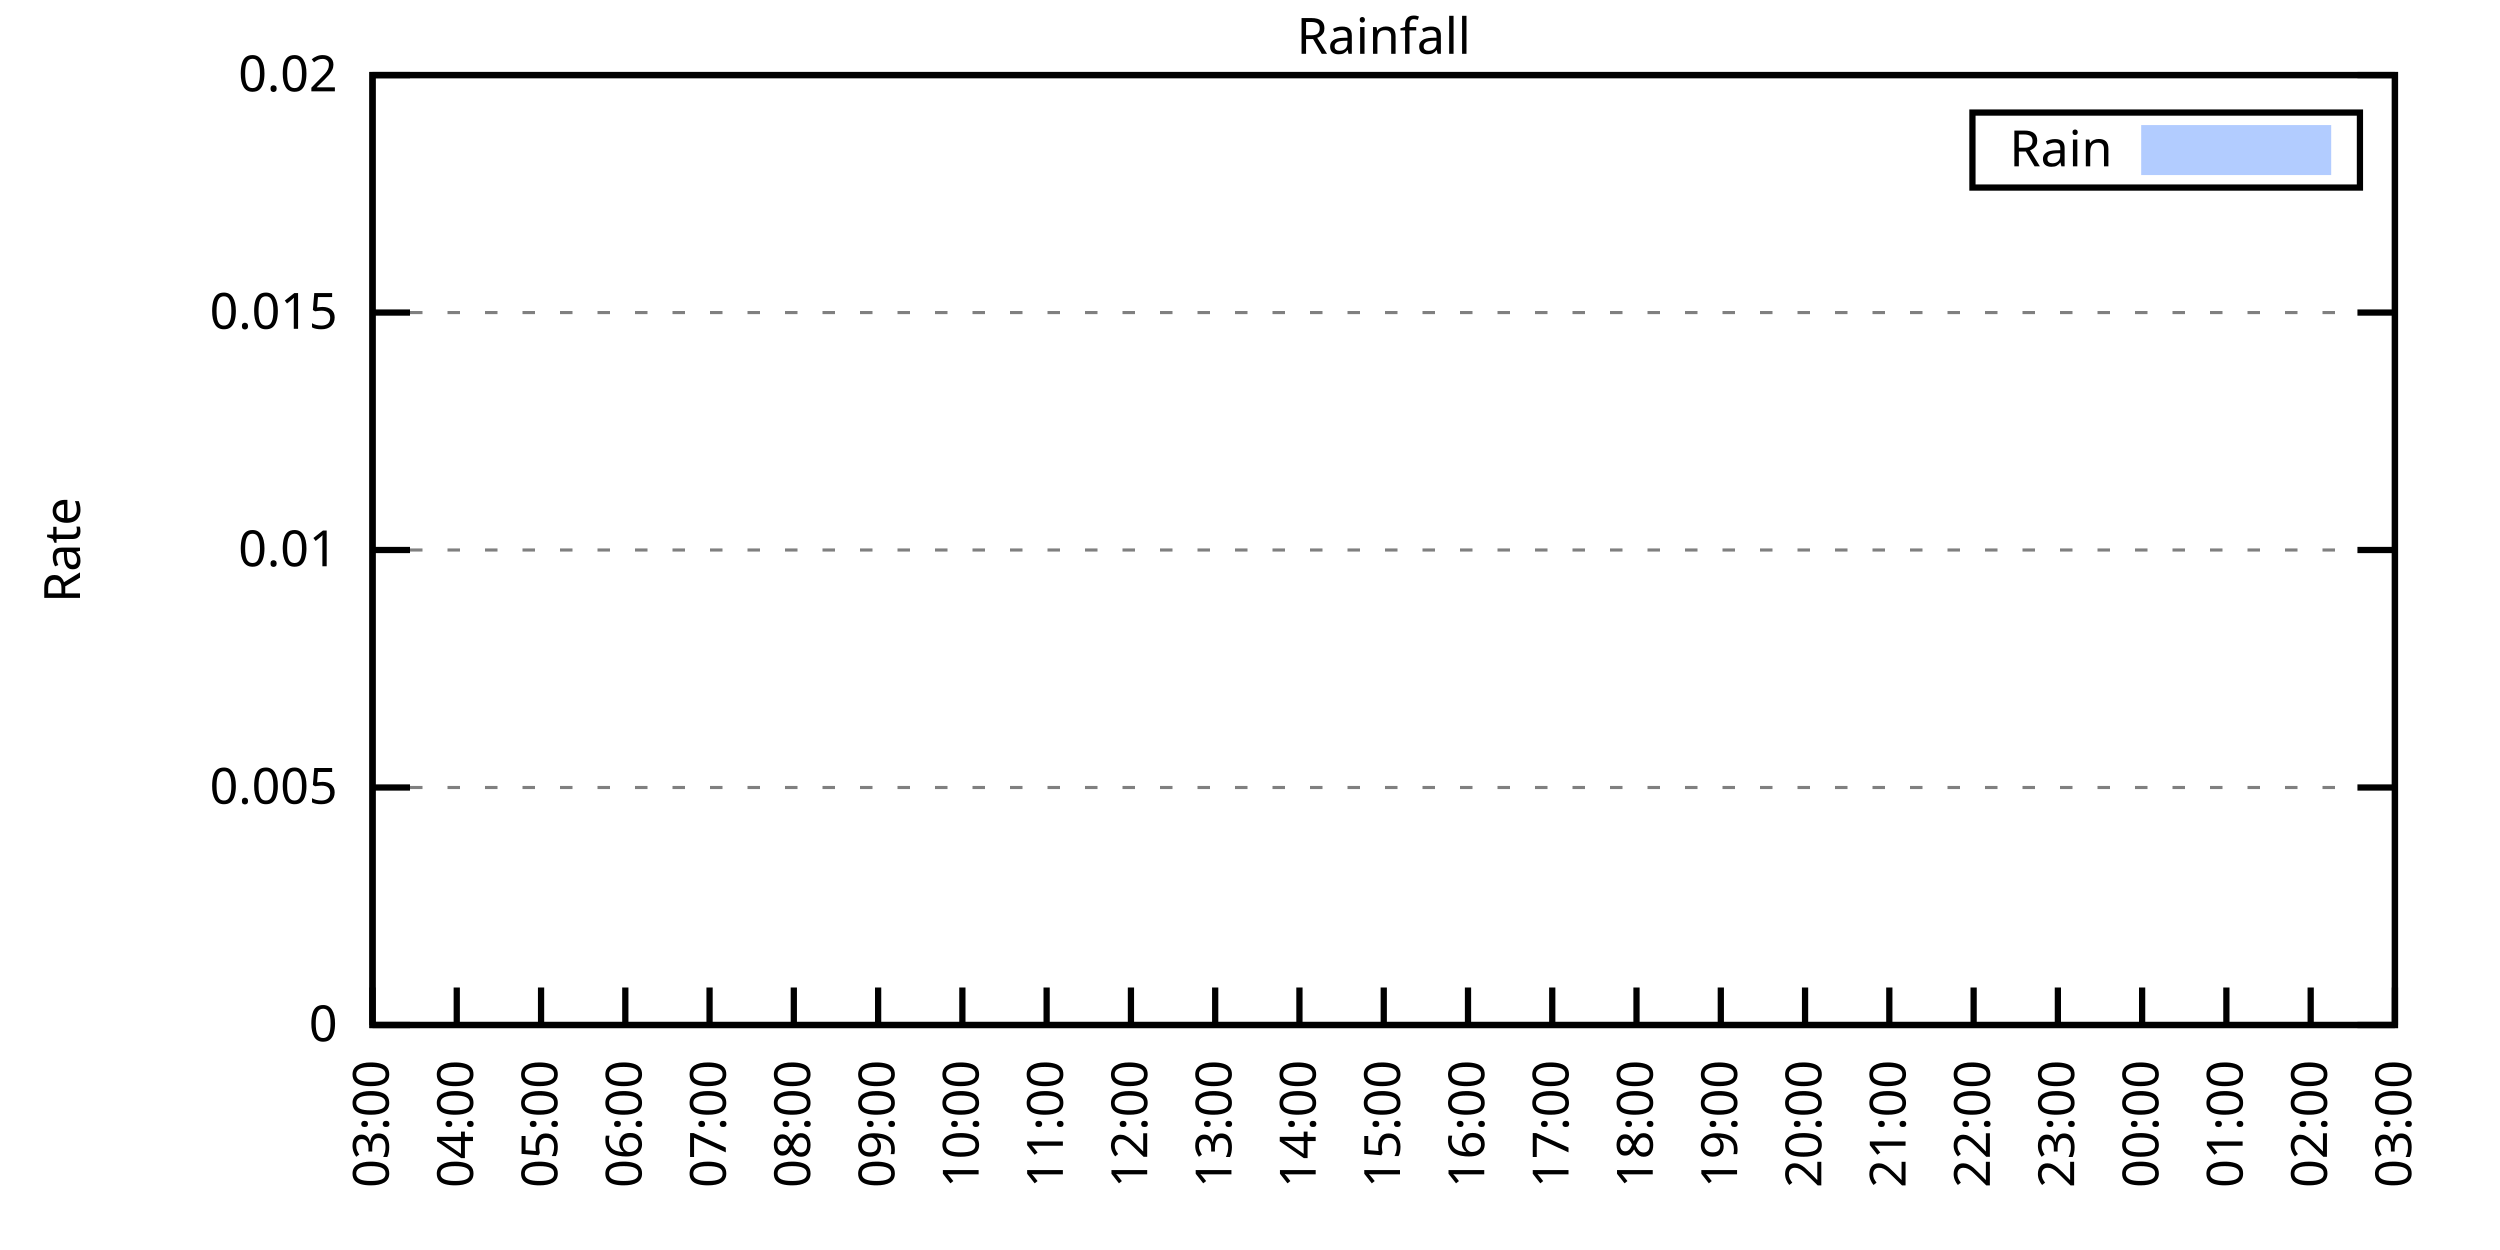
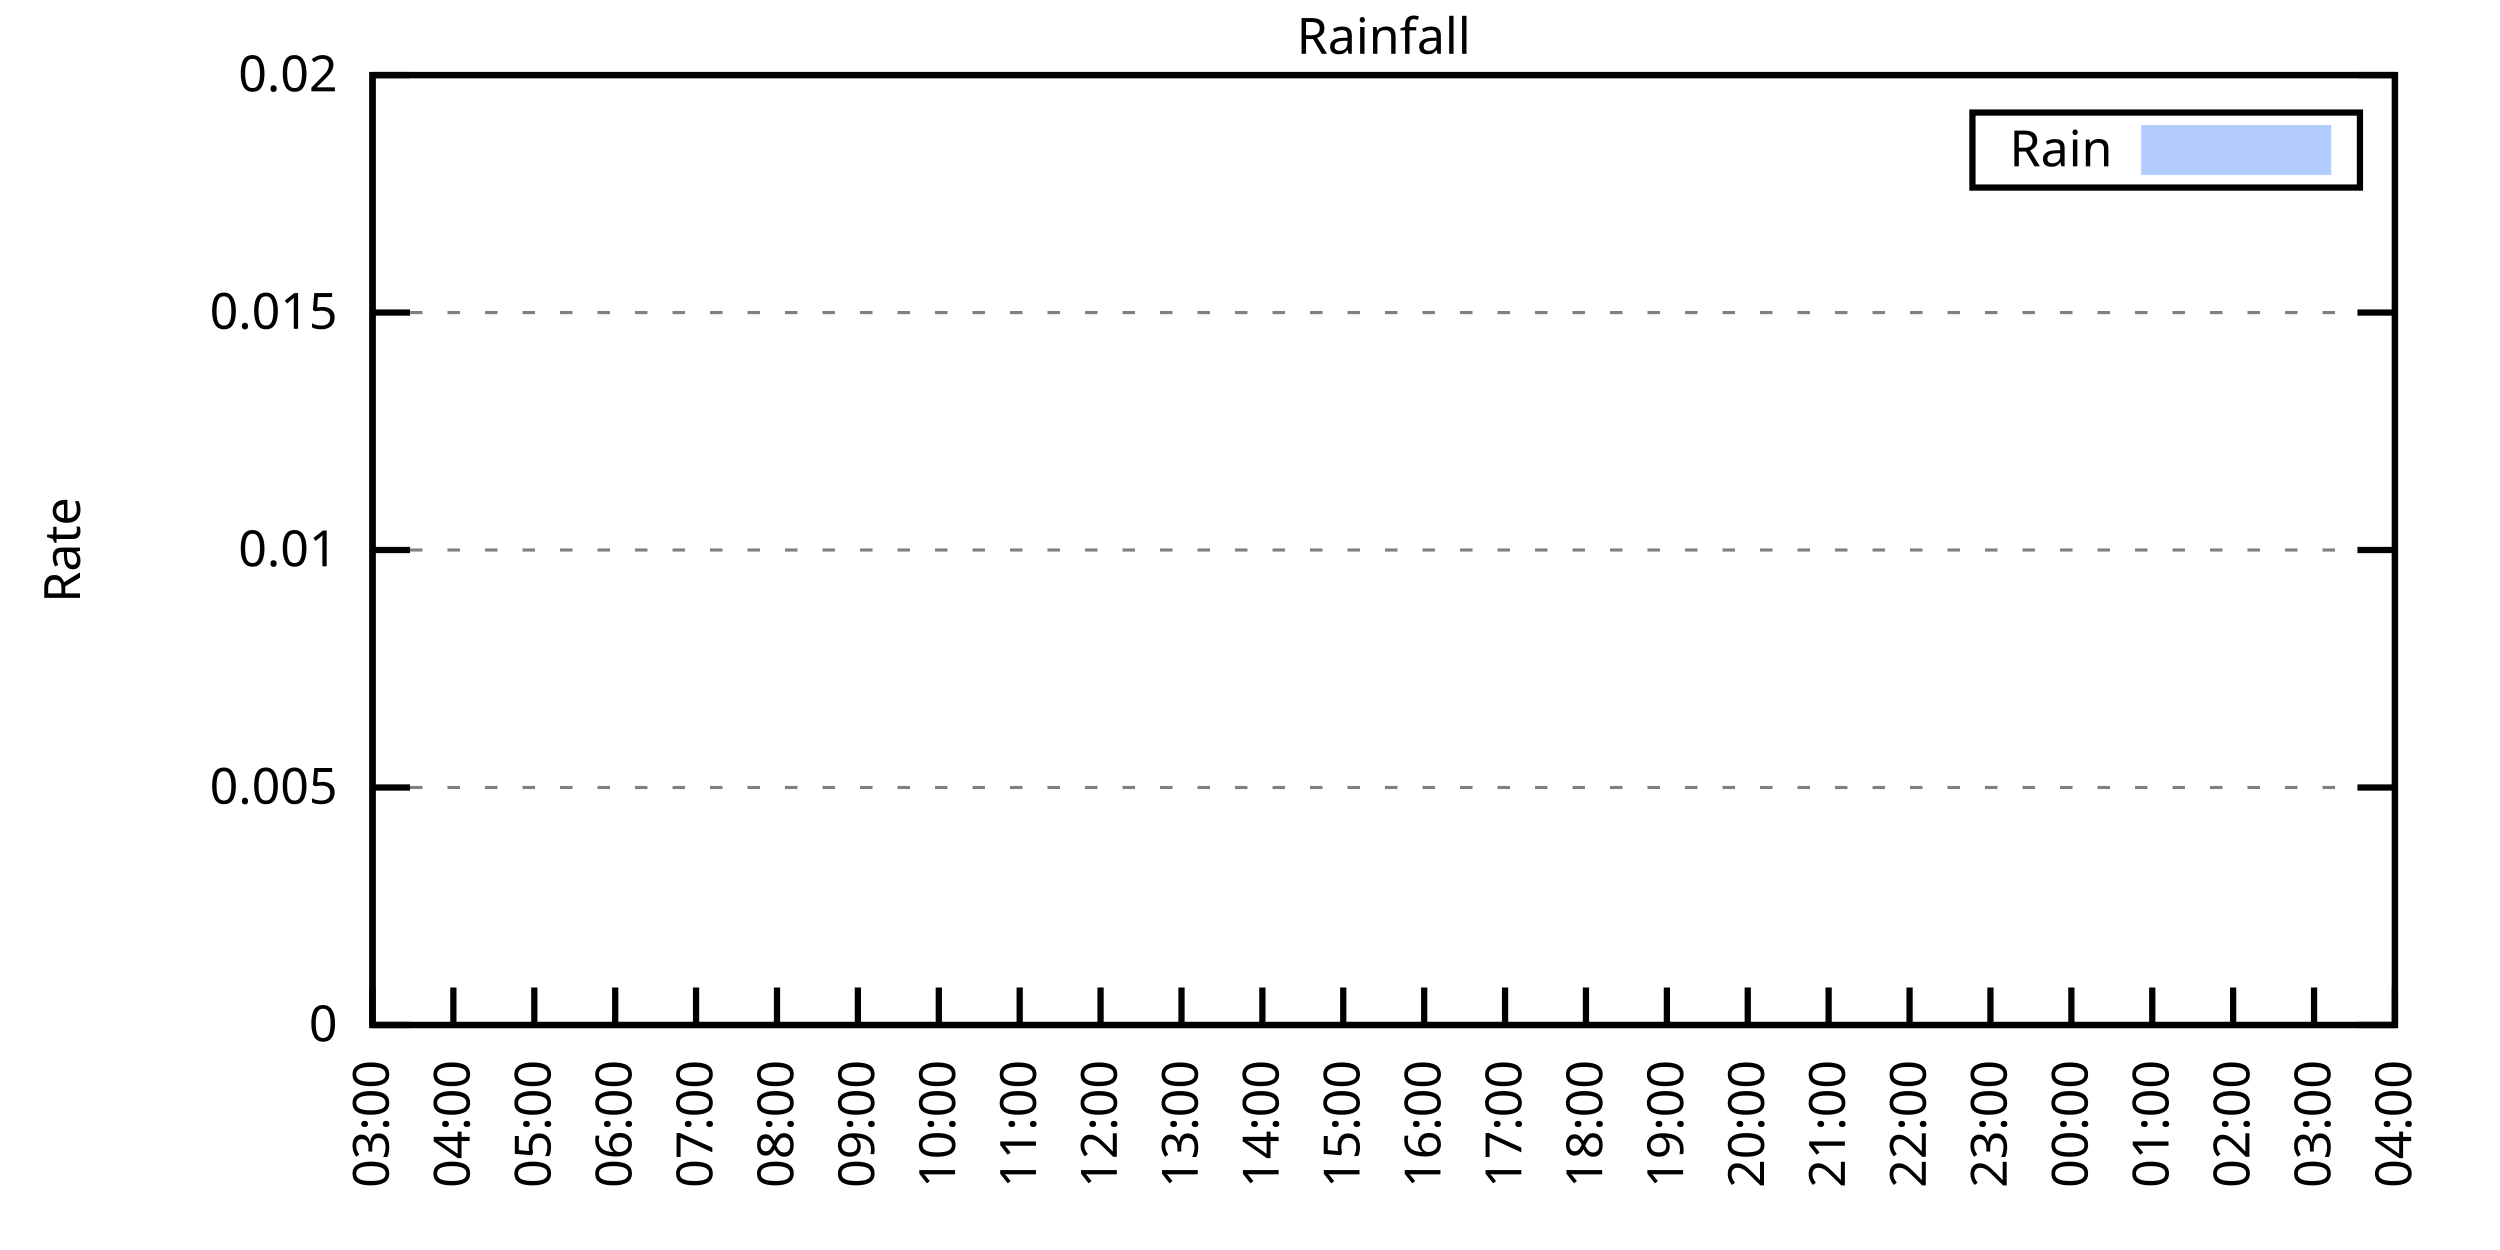
<svg xmlns="http://www.w3.org/2000/svg" xmlns:xlink="http://www.w3.org/1999/xlink" width="400" height="200" viewBox="0 0 400 200">
  <g id="gnuplot_canvas">
    <rect x="0" y="0" width="400" height="200" fill="none" />
    <defs>
      <circle id="gpDot" r="0.5" stroke-width="0.5" stroke="currentColor" />
      <path id="gpPt0" stroke-width="0.333" stroke="currentColor" d="M-1,0 h2 M0,-1 v2" />
      <path id="gpPt1" stroke-width="0.333" stroke="currentColor" d="M-1,-1 L1,1 M1,-1 L-1,1" />
      <path id="gpPt2" stroke-width="0.333" stroke="currentColor" d="M-1,0 L1,0 M0,-1 L0,1 M-1,-1 L1,1 M-1,1 L1,-1" />
      <rect id="gpPt3" stroke-width="0.333" stroke="currentColor" x="-1" y="-1" width="2" height="2" />
      <rect id="gpPt4" stroke-width="0.333" stroke="currentColor" fill="currentColor" x="-1" y="-1" width="2" height="2" />
      <circle id="gpPt5" stroke-width="0.333" stroke="currentColor" cx="0" cy="0" r="1" />
      <use xlink:href="#gpPt5" id="gpPt6" fill="currentColor" stroke="none" />
      <path id="gpPt7" stroke-width="0.333" stroke="currentColor" d="M0,-1.33 L-1.33,0.67 L1.33,0.67 z" />
      <use xlink:href="#gpPt7" id="gpPt8" fill="currentColor" stroke="none" />
      <use xlink:href="#gpPt7" id="gpPt9" stroke="currentColor" transform="rotate(180)" />
      <use xlink:href="#gpPt9" id="gpPt10" fill="currentColor" stroke="none" />
      <use xlink:href="#gpPt3" id="gpPt11" stroke="currentColor" transform="rotate(45)" />
      <use xlink:href="#gpPt11" id="gpPt12" fill="currentColor" stroke="none" />
      <path id="gpPt13" stroke-width="0.333" stroke="currentColor" d="M0,1.330 L1.265,0.411 L0.782,-1.067 L-0.782,-1.076 L-1.265,0.411 z" />
      <use xlink:href="#gpPt13" id="gpPt14" fill="currentColor" stroke="none" />
      <filter id="textbox" filterUnits="objectBoundingBox" x="0" y="0" height="1" width="1">
        <feFlood flood-color="white" flood-opacity="1" result="bgnd" />
        <feComposite in="SourceGraphic" in2="bgnd" operator="atop" />
      </filter>
      <filter id="greybox" filterUnits="objectBoundingBox" x="0" y="0" height="1" width="1">
        <feFlood flood-color="lightgrey" flood-opacity="1" result="grey" />
        <feComposite in="SourceGraphic" in2="grey" operator="atop" />
      </filter>
    </defs>
    <g fill="none" color="white" stroke="currentColor" stroke-width="1.00" stroke-linecap="butt" stroke-linejoin="miter">
</g>
    <g fill="none" color="black" stroke="currentColor" stroke-width="1.00" stroke-linecap="butt" stroke-linejoin="miter">
      <g stroke="none" shape-rendering="crispEdges">
        <polygon fill="rgb(255, 255, 255)" points="59.60,164.00 383.18,164.00 383.18,12.02 59.60,12.02 " />
      </g>
    </g>
    <g fill="none" color="black" stroke="currentColor" stroke-width="1.00" stroke-linecap="butt" stroke-linejoin="miter">
</g>
    <g fill="none" color="black" stroke="black" stroke-width="0.50" stroke-linecap="butt" stroke-linejoin="miter">
</g>
    <g fill="none" color="gray" stroke="currentColor" stroke-width="0.50" stroke-linecap="butt" stroke-linejoin="miter">
      <path stroke="gray" stroke-dasharray="2,4" class="gridline" d="M59.60,164.00 L383.19,164.00  " />
    </g>
    <g fill="none" color="gray" stroke="gray" stroke-width="1.00" stroke-linecap="butt" stroke-linejoin="miter">
</g>
    <g fill="none" color="black" stroke="currentColor" stroke-width="1.00" stroke-linecap="butt" stroke-linejoin="miter">
      <path stroke="black" d="M59.60,164.00 L65.60,164.00 M383.19,164.00 L377.19,164.00  " />
      <g transform="translate(54.00,166.60)" stroke="none" fill="black" font-family="Sans" font-size="8.00" text-anchor="end">
        <text>
          <tspan font-family="Sans"> 0</tspan>
        </text>
      </g>
    </g>
    <g fill="none" color="black" stroke="currentColor" stroke-width="1.00" stroke-linecap="butt" stroke-linejoin="miter">
</g>
    <g fill="none" color="black" stroke="black" stroke-width="0.50" stroke-linecap="butt" stroke-linejoin="miter">
</g>
    <g fill="none" color="gray" stroke="currentColor" stroke-width="0.50" stroke-linecap="butt" stroke-linejoin="miter">
      <path stroke="gray" stroke-dasharray="2,4" class="gridline" d="M59.60,126.00 L383.19,126.00  " />
    </g>
    <g fill="none" color="gray" stroke="gray" stroke-width="1.00" stroke-linecap="butt" stroke-linejoin="miter">
</g>
    <g fill="none" color="black" stroke="currentColor" stroke-width="1.00" stroke-linecap="butt" stroke-linejoin="miter">
      <path stroke="black" d="M59.60,126.00 L65.60,126.00 M383.19,126.00 L377.19,126.00  " />
      <g transform="translate(54.00,128.60)" stroke="none" fill="black" font-family="Sans" font-size="8.00" text-anchor="end">
        <text>
          <tspan font-family="Sans"> 0.005</tspan>
        </text>
      </g>
    </g>
    <g fill="none" color="black" stroke="currentColor" stroke-width="1.00" stroke-linecap="butt" stroke-linejoin="miter">
</g>
    <g fill="none" color="black" stroke="black" stroke-width="0.50" stroke-linecap="butt" stroke-linejoin="miter">
</g>
    <g fill="none" color="gray" stroke="currentColor" stroke-width="0.50" stroke-linecap="butt" stroke-linejoin="miter">
      <path stroke="gray" stroke-dasharray="2,4" class="gridline" d="M59.60,88.00 L383.19,88.00  " />
    </g>
    <g fill="none" color="gray" stroke="gray" stroke-width="1.00" stroke-linecap="butt" stroke-linejoin="miter">
</g>
    <g fill="none" color="black" stroke="currentColor" stroke-width="1.00" stroke-linecap="butt" stroke-linejoin="miter">
      <path stroke="black" d="M59.60,88.00 L65.60,88.00 M383.19,88.00 L377.19,88.00  " />
      <g transform="translate(54.00,90.60)" stroke="none" fill="black" font-family="Sans" font-size="8.00" text-anchor="end">
        <text>
          <tspan font-family="Sans"> 0.01</tspan>
        </text>
      </g>
    </g>
    <g fill="none" color="black" stroke="currentColor" stroke-width="1.00" stroke-linecap="butt" stroke-linejoin="miter">
</g>
    <g fill="none" color="black" stroke="black" stroke-width="0.50" stroke-linecap="butt" stroke-linejoin="miter">
</g>
    <g fill="none" color="gray" stroke="currentColor" stroke-width="0.50" stroke-linecap="butt" stroke-linejoin="miter">
      <path stroke="gray" stroke-dasharray="2,4" class="gridline" d="M59.60,50.01 L383.19,50.01  " />
    </g>
    <g fill="none" color="gray" stroke="gray" stroke-width="1.00" stroke-linecap="butt" stroke-linejoin="miter">
</g>
    <g fill="none" color="black" stroke="currentColor" stroke-width="1.00" stroke-linecap="butt" stroke-linejoin="miter">
      <path stroke="black" d="M59.60,50.01 L65.60,50.01 M383.19,50.01 L377.19,50.01  " />
      <g transform="translate(54.00,52.61)" stroke="none" fill="black" font-family="Sans" font-size="8.00" text-anchor="end">
        <text>
          <tspan font-family="Sans"> 0.015</tspan>
        </text>
      </g>
    </g>
    <g fill="none" color="black" stroke="currentColor" stroke-width="1.00" stroke-linecap="butt" stroke-linejoin="miter">
</g>
    <g fill="none" color="black" stroke="black" stroke-width="0.50" stroke-linecap="butt" stroke-linejoin="miter">
</g>
    <g fill="none" color="gray" stroke="currentColor" stroke-width="0.50" stroke-linecap="butt" stroke-linejoin="miter">
      <path stroke="gray" stroke-dasharray="2,4" class="gridline" d="M59.60,12.01 L383.19,12.01  " />
    </g>
    <g fill="none" color="gray" stroke="gray" stroke-width="1.00" stroke-linecap="butt" stroke-linejoin="miter">
</g>
    <g fill="none" color="black" stroke="currentColor" stroke-width="1.00" stroke-linecap="butt" stroke-linejoin="miter">
      <path stroke="black" d="M59.60,12.01 L65.60,12.01 M383.19,12.01 L377.19,12.01  " />
      <g transform="translate(54.00,14.61)" stroke="none" fill="black" font-family="Sans" font-size="8.00" text-anchor="end">
        <text>
          <tspan font-family="Sans"> 0.02</tspan>
        </text>
      </g>
    </g>
    <g fill="none" color="black" stroke="currentColor" stroke-width="1.00" stroke-linecap="butt" stroke-linejoin="miter">
      <path stroke="black" d="M59.60,164.00 L59.60,158.00  " />
      <g transform="translate(62.20,169.60) rotate(270.00)" stroke="none" fill="black" font-family="Sans" font-size="8.00" text-anchor="end">
        <text>
          <tspan font-family="Sans">03:00</tspan>
        </text>
      </g>
    </g>
    <g fill="none" color="black" stroke="currentColor" stroke-width="1.00" stroke-linecap="butt" stroke-linejoin="miter">
-       <path stroke="black" d="M73.08,164.00 L73.08,158.00  " />
-       <g transform="translate(75.68,169.60) rotate(270.00)" stroke="none" fill="black" font-family="Sans" font-size="8.00" text-anchor="end">
+       <path stroke="black" d="M72.54,164.00 L72.54,158.00  " />
+       <g transform="translate(75.14,169.60) rotate(270.00)" stroke="none" fill="black" font-family="Sans" font-size="8.00" text-anchor="end">
        <text>
          <tspan font-family="Sans">04:00</tspan>
        </text>
      </g>
    </g>
    <g fill="none" color="black" stroke="currentColor" stroke-width="1.00" stroke-linecap="butt" stroke-linejoin="miter">
-       <path stroke="black" d="M86.57,164.00 L86.57,158.00  " />
-       <g transform="translate(89.17,169.60) rotate(270.00)" stroke="none" fill="black" font-family="Sans" font-size="8.00" text-anchor="end">
+       <path stroke="black" d="M85.49,164.00 L85.49,158.00  " />
+       <g transform="translate(88.09,169.60) rotate(270.00)" stroke="none" fill="black" font-family="Sans" font-size="8.00" text-anchor="end">
        <text>
          <tspan font-family="Sans">05:00</tspan>
        </text>
      </g>
    </g>
    <g fill="none" color="black" stroke="currentColor" stroke-width="1.00" stroke-linecap="butt" stroke-linejoin="miter">
-       <path stroke="black" d="M100.05,164.00 L100.05,158.00  " />
-       <g transform="translate(102.65,169.60) rotate(270.00)" stroke="none" fill="black" font-family="Sans" font-size="8.00" text-anchor="end">
+       <path stroke="black" d="M98.43,164.00 L98.43,158.00  " />
+       <g transform="translate(101.03,169.60) rotate(270.00)" stroke="none" fill="black" font-family="Sans" font-size="8.00" text-anchor="end">
        <text>
          <tspan font-family="Sans">06:00</tspan>
        </text>
      </g>
    </g>
    <g fill="none" color="black" stroke="currentColor" stroke-width="1.00" stroke-linecap="butt" stroke-linejoin="miter">
-       <path stroke="black" d="M113.53,164.00 L113.53,158.00  " />
-       <g transform="translate(116.13,169.60) rotate(270.00)" stroke="none" fill="black" font-family="Sans" font-size="8.00" text-anchor="end">
+       <path stroke="black" d="M111.37,164.00 L111.37,158.00  " />
+       <g transform="translate(113.97,169.60) rotate(270.00)" stroke="none" fill="black" font-family="Sans" font-size="8.00" text-anchor="end">
        <text>
          <tspan font-family="Sans">07:00</tspan>
        </text>
      </g>
    </g>
    <g fill="none" color="black" stroke="currentColor" stroke-width="1.00" stroke-linecap="butt" stroke-linejoin="miter">
-       <path stroke="black" d="M127.01,164.00 L127.01,158.00  " />
-       <g transform="translate(129.61,169.60) rotate(270.00)" stroke="none" fill="black" font-family="Sans" font-size="8.00" text-anchor="end">
+       <path stroke="black" d="M124.32,164.00 L124.32,158.00  " />
+       <g transform="translate(126.92,169.60) rotate(270.00)" stroke="none" fill="black" font-family="Sans" font-size="8.00" text-anchor="end">
        <text>
          <tspan font-family="Sans">08:00</tspan>
        </text>
      </g>
    </g>
    <g fill="none" color="black" stroke="currentColor" stroke-width="1.00" stroke-linecap="butt" stroke-linejoin="miter">
-       <path stroke="black" d="M140.50,164.00 L140.50,158.00  " />
-       <g transform="translate(143.10,169.60) rotate(270.00)" stroke="none" fill="black" font-family="Sans" font-size="8.00" text-anchor="end">
+       <path stroke="black" d="M137.26,164.00 L137.26,158.00  " />
+       <g transform="translate(139.86,169.60) rotate(270.00)" stroke="none" fill="black" font-family="Sans" font-size="8.00" text-anchor="end">
        <text>
          <tspan font-family="Sans">09:00</tspan>
        </text>
      </g>
    </g>
    <g fill="none" color="black" stroke="currentColor" stroke-width="1.00" stroke-linecap="butt" stroke-linejoin="miter">
-       <path stroke="black" d="M153.98,164.00 L153.98,158.00  " />
-       <g transform="translate(156.58,169.60) rotate(270.00)" stroke="none" fill="black" font-family="Sans" font-size="8.00" text-anchor="end">
+       <path stroke="black" d="M150.21,164.00 L150.21,158.00  " />
+       <g transform="translate(152.81,169.60) rotate(270.00)" stroke="none" fill="black" font-family="Sans" font-size="8.00" text-anchor="end">
        <text>
          <tspan font-family="Sans">10:00</tspan>
        </text>
      </g>
    </g>
    <g fill="none" color="black" stroke="currentColor" stroke-width="1.00" stroke-linecap="butt" stroke-linejoin="miter">
-       <path stroke="black" d="M167.46,164.00 L167.46,158.00  " />
-       <g transform="translate(170.06,169.60) rotate(270.00)" stroke="none" fill="black" font-family="Sans" font-size="8.00" text-anchor="end">
+       <path stroke="black" d="M163.15,164.00 L163.15,158.00  " />
+       <g transform="translate(165.75,169.60) rotate(270.00)" stroke="none" fill="black" font-family="Sans" font-size="8.00" text-anchor="end">
        <text>
          <tspan font-family="Sans">11:00</tspan>
        </text>
      </g>
    </g>
    <g fill="none" color="black" stroke="currentColor" stroke-width="1.00" stroke-linecap="butt" stroke-linejoin="miter">
-       <path stroke="black" d="M180.95,164.00 L180.95,158.00  " />
-       <g transform="translate(183.55,169.60) rotate(270.00)" stroke="none" fill="black" font-family="Sans" font-size="8.00" text-anchor="end">
+       <path stroke="black" d="M176.09,164.00 L176.09,158.00  " />
+       <g transform="translate(178.69,169.60) rotate(270.00)" stroke="none" fill="black" font-family="Sans" font-size="8.00" text-anchor="end">
        <text>
          <tspan font-family="Sans">12:00</tspan>
        </text>
      </g>
    </g>
    <g fill="none" color="black" stroke="currentColor" stroke-width="1.00" stroke-linecap="butt" stroke-linejoin="miter">
-       <path stroke="black" d="M194.43,164.00 L194.43,158.00  " />
-       <g transform="translate(197.03,169.60) rotate(270.00)" stroke="none" fill="black" font-family="Sans" font-size="8.00" text-anchor="end">
+       <path stroke="black" d="M189.04,164.00 L189.04,158.00  " />
+       <g transform="translate(191.64,169.60) rotate(270.00)" stroke="none" fill="black" font-family="Sans" font-size="8.00" text-anchor="end">
        <text>
          <tspan font-family="Sans">13:00</tspan>
        </text>
      </g>
    </g>
    <g fill="none" color="black" stroke="currentColor" stroke-width="1.00" stroke-linecap="butt" stroke-linejoin="miter">
-       <path stroke="black" d="M207.91,164.00 L207.91,158.00  " />
-       <g transform="translate(210.51,169.60) rotate(270.00)" stroke="none" fill="black" font-family="Sans" font-size="8.00" text-anchor="end">
+       <path stroke="black" d="M201.98,164.00 L201.98,158.00  " />
+       <g transform="translate(204.58,169.60) rotate(270.00)" stroke="none" fill="black" font-family="Sans" font-size="8.00" text-anchor="end">
        <text>
          <tspan font-family="Sans">14:00</tspan>
        </text>
      </g>
    </g>
    <g fill="none" color="black" stroke="currentColor" stroke-width="1.00" stroke-linecap="butt" stroke-linejoin="miter">
-       <path stroke="black" d="M221.40,164.00 L221.40,158.00  " />
-       <g transform="translate(224.00,169.60) rotate(270.00)" stroke="none" fill="black" font-family="Sans" font-size="8.00" text-anchor="end">
+       <path stroke="black" d="M214.92,164.00 L214.92,158.00  " />
+       <g transform="translate(217.52,169.60) rotate(270.00)" stroke="none" fill="black" font-family="Sans" font-size="8.00" text-anchor="end">
        <text>
          <tspan font-family="Sans">15:00</tspan>
        </text>
      </g>
    </g>
    <g fill="none" color="black" stroke="currentColor" stroke-width="1.00" stroke-linecap="butt" stroke-linejoin="miter">
-       <path stroke="black" d="M234.88,164.00 L234.88,158.00  " />
-       <g transform="translate(237.48,169.60) rotate(270.00)" stroke="none" fill="black" font-family="Sans" font-size="8.00" text-anchor="end">
+       <path stroke="black" d="M227.87,164.00 L227.87,158.00  " />
+       <g transform="translate(230.47,169.60) rotate(270.00)" stroke="none" fill="black" font-family="Sans" font-size="8.00" text-anchor="end">
        <text>
          <tspan font-family="Sans">16:00</tspan>
        </text>
      </g>
    </g>
    <g fill="none" color="black" stroke="currentColor" stroke-width="1.00" stroke-linecap="butt" stroke-linejoin="miter">
-       <path stroke="black" d="M248.36,164.00 L248.36,158.00  " />
-       <g transform="translate(250.96,169.60) rotate(270.00)" stroke="none" fill="black" font-family="Sans" font-size="8.00" text-anchor="end">
+       <path stroke="black" d="M240.81,164.00 L240.81,158.00  " />
+       <g transform="translate(243.41,169.60) rotate(270.00)" stroke="none" fill="black" font-family="Sans" font-size="8.00" text-anchor="end">
        <text>
          <tspan font-family="Sans">17:00</tspan>
        </text>
      </g>
    </g>
    <g fill="none" color="black" stroke="currentColor" stroke-width="1.00" stroke-linecap="butt" stroke-linejoin="miter">
-       <path stroke="black" d="M261.84,164.00 L261.84,158.00  " />
-       <g transform="translate(264.44,169.60) rotate(270.00)" stroke="none" fill="black" font-family="Sans" font-size="8.00" text-anchor="end">
+       <path stroke="black" d="M253.75,164.00 L253.75,158.00  " />
+       <g transform="translate(256.35,169.60) rotate(270.00)" stroke="none" fill="black" font-family="Sans" font-size="8.00" text-anchor="end">
        <text>
          <tspan font-family="Sans">18:00</tspan>
        </text>
      </g>
    </g>
    <g fill="none" color="black" stroke="currentColor" stroke-width="1.00" stroke-linecap="butt" stroke-linejoin="miter">
-       <path stroke="black" d="M275.33,164.00 L275.33,158.00  " />
-       <g transform="translate(277.93,169.60) rotate(270.00)" stroke="none" fill="black" font-family="Sans" font-size="8.00" text-anchor="end">
+       <path stroke="black" d="M266.70,164.00 L266.70,158.00  " />
+       <g transform="translate(269.30,169.60) rotate(270.00)" stroke="none" fill="black" font-family="Sans" font-size="8.00" text-anchor="end">
        <text>
          <tspan font-family="Sans">19:00</tspan>
        </text>
      </g>
    </g>
    <g fill="none" color="black" stroke="currentColor" stroke-width="1.00" stroke-linecap="butt" stroke-linejoin="miter">
-       <path stroke="black" d="M288.81,164.00 L288.81,158.00  " />
-       <g transform="translate(291.41,169.60) rotate(270.00)" stroke="none" fill="black" font-family="Sans" font-size="8.00" text-anchor="end">
+       <path stroke="black" d="M279.64,164.00 L279.64,158.00  " />
+       <g transform="translate(282.24,169.60) rotate(270.00)" stroke="none" fill="black" font-family="Sans" font-size="8.00" text-anchor="end">
        <text>
          <tspan font-family="Sans">20:00</tspan>
        </text>
      </g>
    </g>
    <g fill="none" color="black" stroke="currentColor" stroke-width="1.00" stroke-linecap="butt" stroke-linejoin="miter">
-       <path stroke="black" d="M302.29,164.00 L302.29,158.00  " />
-       <g transform="translate(304.89,169.60) rotate(270.00)" stroke="none" fill="black" font-family="Sans" font-size="8.00" text-anchor="end">
+       <path stroke="black" d="M292.58,164.00 L292.58,158.00  " />
+       <g transform="translate(295.18,169.60) rotate(270.00)" stroke="none" fill="black" font-family="Sans" font-size="8.00" text-anchor="end">
        <text>
          <tspan font-family="Sans">21:00</tspan>
        </text>
      </g>
    </g>
    <g fill="none" color="black" stroke="currentColor" stroke-width="1.00" stroke-linecap="butt" stroke-linejoin="miter">
-       <path stroke="black" d="M315.78,164.00 L315.78,158.00  " />
-       <g transform="translate(318.38,169.60) rotate(270.00)" stroke="none" fill="black" font-family="Sans" font-size="8.00" text-anchor="end">
+       <path stroke="black" d="M305.53,164.00 L305.53,158.00  " />
+       <g transform="translate(308.13,169.60) rotate(270.00)" stroke="none" fill="black" font-family="Sans" font-size="8.00" text-anchor="end">
        <text>
          <tspan font-family="Sans">22:00</tspan>
        </text>
      </g>
    </g>
    <g fill="none" color="black" stroke="currentColor" stroke-width="1.00" stroke-linecap="butt" stroke-linejoin="miter">
-       <path stroke="black" d="M329.26,164.00 L329.26,158.00  " />
-       <g transform="translate(331.86,169.60) rotate(270.00)" stroke="none" fill="black" font-family="Sans" font-size="8.00" text-anchor="end">
+       <path stroke="black" d="M318.47,164.00 L318.47,158.00  " />
+       <g transform="translate(321.07,169.60) rotate(270.00)" stroke="none" fill="black" font-family="Sans" font-size="8.00" text-anchor="end">
        <text>
          <tspan font-family="Sans">23:00</tspan>
        </text>
      </g>
    </g>
    <g fill="none" color="black" stroke="currentColor" stroke-width="1.00" stroke-linecap="butt" stroke-linejoin="miter">
-       <path stroke="black" d="M342.74,164.00 L342.74,158.00  " />
-       <g transform="translate(345.34,169.60) rotate(270.00)" stroke="none" fill="black" font-family="Sans" font-size="8.00" text-anchor="end">
+       <path stroke="black" d="M331.42,164.00 L331.42,158.00  " />
+       <g transform="translate(334.02,169.60) rotate(270.00)" stroke="none" fill="black" font-family="Sans" font-size="8.00" text-anchor="end">
        <text>
          <tspan font-family="Sans">00:00</tspan>
        </text>
      </g>
    </g>
    <g fill="none" color="black" stroke="currentColor" stroke-width="1.00" stroke-linecap="butt" stroke-linejoin="miter">
-       <path stroke="black" d="M356.22,164.00 L356.22,158.00  " />
-       <g transform="translate(358.82,169.60) rotate(270.00)" stroke="none" fill="black" font-family="Sans" font-size="8.00" text-anchor="end">
+       <path stroke="black" d="M344.36,164.00 L344.36,158.00  " />
+       <g transform="translate(346.96,169.60) rotate(270.00)" stroke="none" fill="black" font-family="Sans" font-size="8.00" text-anchor="end">
        <text>
          <tspan font-family="Sans">01:00</tspan>
        </text>
      </g>
    </g>
    <g fill="none" color="black" stroke="currentColor" stroke-width="1.00" stroke-linecap="butt" stroke-linejoin="miter">
-       <path stroke="black" d="M369.71,164.00 L369.71,158.00  " />
-       <g transform="translate(372.31,169.60) rotate(270.00)" stroke="none" fill="black" font-family="Sans" font-size="8.00" text-anchor="end">
+       <path stroke="black" d="M357.30,164.00 L357.30,158.00  " />
+       <g transform="translate(359.90,169.60) rotate(270.00)" stroke="none" fill="black" font-family="Sans" font-size="8.00" text-anchor="end">
        <text>
          <tspan font-family="Sans">02:00</tspan>
+         </text>
+       </g>
+     </g>
+     <g fill="none" color="black" stroke="currentColor" stroke-width="1.00" stroke-linecap="butt" stroke-linejoin="miter">
+       <path stroke="black" d="M370.25,164.00 L370.25,158.00  " />
+       <g transform="translate(372.85,169.60) rotate(270.00)" stroke="none" fill="black" font-family="Sans" font-size="8.00" text-anchor="end">
+         <text>
+           <tspan font-family="Sans">03:00</tspan>
        </text>
      </g>
    </g>
    <g fill="none" color="black" stroke="currentColor" stroke-width="1.00" stroke-linecap="butt" stroke-linejoin="miter">
      <path stroke="black" d="M383.19,164.00 L383.19,158.00  " />
      <g transform="translate(385.79,169.60) rotate(270.00)" stroke="none" fill="black" font-family="Sans" font-size="8.00" text-anchor="end">
        <text>
-           <tspan font-family="Sans">03:00</tspan>
+           <tspan font-family="Sans">04:00</tspan>
        </text>
      </g>
    </g>
    <g fill="none" color="black" stroke="currentColor" stroke-width="1.00" stroke-linecap="butt" stroke-linejoin="miter">
</g>
    <g fill="none" color="black" stroke="currentColor" stroke-width="1.00" stroke-linecap="butt" stroke-linejoin="miter">
      <path stroke="black" d="M59.60,12.01 L59.60,164.00 L383.19,164.00 L383.19,12.01 L59.60,12.01 Z  " />
    </g>
    <g fill="none" color="black" stroke="currentColor" stroke-width="1.00" stroke-linecap="butt" stroke-linejoin="miter">
</g>
    <g fill="none" color="black" stroke="currentColor" stroke-width="1.00" stroke-linecap="butt" stroke-linejoin="miter">
      <path stroke="black" d="M315.59,30.01 L315.59,18.01 L377.59,18.01 L377.59,30.01 L315.59,30.01 Z  " />
    </g>
    <g id="Rainfall_plot_1">
      <g fill="none" color="white" stroke="black" stroke-width="2.00" stroke-linecap="butt" stroke-linejoin="miter">
</g>
      <g fill="none" color="black" stroke="currentColor" stroke-width="2.00" stroke-linecap="butt" stroke-linejoin="miter">
        <g transform="translate(337.99,26.61)" stroke="none" fill="black" font-family="Sans" font-size="8.00" text-anchor="end">
          <text>
            <tspan font-family="Sans">Rain</tspan>
          </text>
        </g>
      </g>
      <g fill="none" color="black" stroke="currentColor" stroke-width="2.00" stroke-linecap="butt" stroke-linejoin="miter">
        <g stroke="none" shape-rendering="crispEdges">
          <polygon fill="rgb(178, 204, 255)" points="343.59,27.01 371.99,27.01 371.99,21.01 343.59,21.01 " />
        </g>
        <path stroke="rgb(178, 204, 255)" d="M343.59,27.01 L371.99,27.01 L371.99,21.01 L343.59,21.01 L343.59,27.01 Z  " />
      </g>
      <g fill="none" color="black" stroke="currentColor" stroke-width="2.00" stroke-linecap="butt" stroke-linejoin="miter">
        <g stroke="none" shape-rendering="crispEdges">
-           <polygon fill="rgb(178, 204, 255)" points="60.05,164.00 60.50,164.00 60.95,164.00 61.40,164.00 61.85,164.00 62.30,164.00 62.75,164.00 63.20,164.00 63.64,164.00 64.09,164.00 64.54,164.00 64.99,164.00 65.44,164.00 65.89,164.00 66.34,164.00 66.79,164.00 67.24,164.00 67.69,164.00 68.14,164.00 68.59,164.00 69.04,164.00 69.49,164.00 69.94,164.00 70.39,164.00 70.84,164.00 71.29,164.00 71.73,164.00 72.18,164.00 72.63,164.00 73.08,164.00 73.53,164.00 73.98,164.00 74.43,164.00 74.88,164.00 75.33,164.00 75.78,164.00 76.23,164.00 76.68,164.00 77.13,164.00 77.58,164.00 78.03,164.00 78.48,164.00 78.93,164.00 79.37,164.00 79.82,164.00 80.27,164.00 80.72,164.00 81.17,164.00 81.62,164.00 82.07,164.00 82.52,164.00 82.97,164.00 83.42,164.00 83.87,164.00 84.32,164.00 84.77,164.00 85.22,164.00 85.67,164.00 86.12,164.00 86.57,164.00 87.02,164.00 87.46,164.00 87.91,164.00 88.36,164.00 88.81,164.00 89.26,164.00 89.71,164.00 90.16,164.00 90.61,164.00 91.06,164.00 91.51,164.00 91.96,164.00 92.41,164.00 92.86,164.00 93.31,164.00 93.76,164.00 94.21,164.00 94.66,164.00 95.11,164.00 95.55,164.00 96.00,164.00 96.45,164.00 96.90,164.00 97.35,164.00 97.80,164.00 98.25,164.00 98.70,164.00 99.15,164.00 99.60,164.00 100.05,164.00 100.50,164.00 100.95,164.00 101.40,164.00 101.85,164.00 102.30,164.00 102.75,164.00 103.19,164.00 103.64,164.00 104.09,164.00 104.54,164.00 104.99,164.00 105.44,164.00 105.89,164.00 106.34,164.00 106.79,164.00 107.24,164.00 107.69,164.00 108.14,164.00 108.59,164.00 109.04,164.00 109.49,164.00 109.94,164.00 110.39,164.00 110.84,164.00 111.28,164.00 111.73,164.00 112.18,164.00 112.63,164.00 113.08,164.00 113.53,164.00 113.98,164.00 114.43,164.00 114.88,164.00 115.33,164.00 115.78,164.00 116.23,164.00 116.68,164.00 117.13,164.00 117.58,164.00 118.03,164.00 118.48,164.00 118.92,164.00 119.37,164.00 119.82,164.00 120.27,164.00 120.72,164.00 121.17,164.00 121.62,164.00 122.07,164.00 122.52,164.00 122.97,164.00 123.42,164.00 123.87,164.00 124.32,164.00 124.77,164.00 125.22,164.00 125.67,164.00 126.12,164.00 126.57,164.00 127.01,164.00 127.46,164.00 127.91,164.00 128.36,164.00 128.81,164.00 129.26,164.00 129.71,164.00 130.16,164.00 130.61,164.00 131.06,164.00 131.51,164.00 131.96,164.00 132.41,164.00 132.86,164.00 133.31,164.00 133.76,164.00 134.21,164.00 134.65,164.00 135.10,164.00 135.55,164.00 136.00,164.00 136.45,164.00 136.90,164.00 137.35,164.00 137.80,164.00 138.25,164.00 138.70,164.00 139.15,164.00 139.60,164.00 140.05,164.00 140.50,164.00 140.95,164.00 141.40,164.00 141.85,164.00 142.30,164.00 142.74,164.00 143.19,164.00 143.64,164.00 144.09,164.00 144.54,164.00 144.99,164.00 145.44,164.00 145.89,164.00 146.34,164.00 146.79,164.00 147.24,164.00 147.69,164.00 148.14,164.00 148.59,164.00 149.04,164.00 149.49,164.00 149.94,164.00 150.38,164.00 150.83,164.00 151.28,164.00 151.73,164.00 152.18,164.00 152.63,164.00 153.08,164.00 153.53,164.00 153.98,164.00 154.43,164.00 154.88,164.00 155.33,164.00 155.78,164.00 156.23,164.00 156.68,164.00 157.13,164.00 157.58,164.00 158.03,164.00 158.47,164.00 158.92,164.00 159.37,164.00 159.82,164.00 160.27,164.00 160.72,164.00 161.17,164.00 161.62,164.00 162.07,164.00 162.52,164.00 162.97,164.00 163.42,164.00 163.87,164.00 164.32,164.00 164.77,164.00 165.22,164.00 165.67,164.00 166.12,164.00 166.56,164.00 167.01,164.00 167.46,164.00 167.91,164.00 168.36,164.00 168.81,164.00 169.26,164.00 169.71,164.00 170.16,164.00 170.61,164.00 171.06,164.00 171.51,164.00 171.96,164.00 172.41,164.00 172.86,164.00 173.31,164.00 173.76,164.00 174.20,164.00 174.65,164.00 175.10,164.00 175.55,164.00 176.00,164.00 176.45,164.00 176.90,164.00 177.35,164.00 177.80,164.00 178.25,164.00 178.70,164.00 179.15,164.00 179.60,164.00 180.05,164.00 180.50,164.00 180.95,164.00 181.40,164.00 181.85,164.00 182.29,164.00 182.74,164.00 183.19,164.00 183.64,164.00 184.09,164.00 184.54,164.00 184.99,164.00 185.44,164.00 185.89,164.00 186.34,164.00 186.79,164.00 187.24,164.00 187.69,164.00 188.14,164.00 188.59,164.00 189.04,164.00 189.49,164.00 189.93,164.00 190.38,164.00 190.83,164.00 191.28,164.00 191.73,164.00 192.18,164.00 192.63,164.00 193.08,164.00 193.53,164.00 193.98,164.00 194.43,164.00 194.88,164.00 195.33,164.00 195.78,164.00 196.23,164.00 196.68,164.00 197.13,164.00 197.58,164.00 198.02,164.00 198.47,164.00 198.92,164.00 199.37,164.00 199.82,164.00 200.27,164.00 200.72,164.00 201.17,164.00 201.62,164.00 202.07,164.00 202.52,164.00 202.97,164.00 203.42,164.00 203.87,164.00 204.32,164.00 204.77,164.00 205.22,164.00 205.66,164.00 206.11,164.00 206.56,164.00 207.01,164.00 207.46,164.00 207.91,164.00 208.36,164.00 208.81,164.00 209.26,164.00 209.71,164.00 210.16,164.00 210.61,164.00 211.06,164.00 211.51,164.00 211.96,164.00 212.41,164.00 212.86,164.00 213.31,164.00 213.75,164.00 214.20,164.00 214.65,164.00 215.10,164.00 215.55,164.00 216.00,164.00 216.45,164.00 216.90,164.00 217.35,164.00 217.80,164.00 218.25,164.00 218.70,164.00 219.15,164.00 219.60,164.00 220.05,164.00 220.50,164.00 220.95,164.00 221.40,164.00 221.84,164.00 222.29,164.00 222.74,164.00 223.19,164.00 223.64,164.00 224.09,164.00 224.54,164.00 224.99,164.00 225.44,164.00 225.89,164.00 226.34,164.00 226.79,164.00 227.24,164.00 227.69,164.00 228.14,164.00 228.59,164.00 229.04,164.00 229.48,164.00 229.93,164.00 230.38,164.00 230.83,164.00 231.28,164.00 231.73,164.00 232.18,164.00 232.63,164.00 233.08,164.00 233.53,164.00 233.98,164.00 234.43,164.00 234.88,164.00 235.33,164.00 235.78,164.00 236.23,164.00 236.68,164.00 237.13,164.00 237.57,164.00 238.02,164.00 238.47,164.00 238.92,164.00 239.37,164.00 239.82,164.00 240.27,164.00 240.72,164.00 241.17,164.00 241.62,164.00 242.07,164.00 242.52,164.00 242.97,164.00 243.42,164.00 243.87,164.00 244.32,164.00 244.77,164.00 245.21,164.00 245.66,164.00 246.11,164.00 246.56,164.00 247.01,164.00 247.46,164.00 247.91,164.00 248.36,164.00 248.81,164.00 249.26,164.00 249.71,164.00 250.16,164.00 250.61,164.00 251.06,164.00 251.51,164.00 251.96,164.00 252.41,164.00 252.86,164.00 253.30,164.00 253.75,164.00 254.20,164.00 254.65,164.00 255.10,164.00 255.55,164.00 256.00,164.00 256.45,164.00 256.90,164.00 257.35,164.00 257.80,164.00 258.25,164.00 258.70,164.00 259.15,164.00 259.60,164.00 260.05,164.00 260.50,164.00 260.94,164.00 261.39,164.00 261.84,164.00 262.29,164.00 262.74,164.00 263.19,164.00 263.64,164.00 264.09,164.00 264.54,164.00 264.99,164.00 265.44,164.00 265.89,164.00 266.34,164.00 266.79,164.00 267.24,164.00 267.69,164.00 268.14,164.00 268.59,164.00 269.03,164.00 269.48,164.00 269.93,164.00 270.38,164.00 270.83,164.00 271.28,164.00 271.73,164.00 272.18,164.00 272.63,164.00 273.08,164.00 273.30,164.00 273.53,164.00 273.98,164.00 274.43,164.00 274.88,164.00 275.33,164.00 275.78,164.00 276.23,164.00 276.67,164.00 277.12,164.00 277.57,164.00 278.02,164.00 278.47,164.00 278.92,164.00 279.37,164.00 279.82,164.00 280.27,164.00 280.72,164.00 281.17,164.00 281.62,164.00 282.07,164.00 282.52,164.00 282.97,164.00 283.42,164.00 283.87,164.00 284.32,164.00 284.76,164.00 285.21,164.00 285.66,164.00 286.11,164.00 286.56,164.00 287.01,164.00 287.46,164.00 287.91,164.00 288.36,164.00 288.81,164.00 289.26,164.00 289.71,164.00 290.16,164.00 290.61,164.00 291.06,164.00 291.51,164.00 291.96,164.00 292.41,164.00 292.85,164.00 293.30,164.00 293.75,164.00 294.20,164.00 294.65,164.00 295.10,164.00 295.55,164.00 296.00,164.00 296.45,164.00 296.90,164.00 297.35,164.00 297.80,164.00 298.25,164.00 298.70,164.00 299.15,164.00 299.60,164.00 300.05,164.00 300.49,164.00 300.94,164.00 301.39,164.00 301.84,164.00 302.29,164.00 302.74,164.00 303.19,164.00 303.64,164.00 304.09,164.00 304.54,164.00 304.99,164.00 305.44,164.00 305.89,164.00 306.34,164.00 306.79,164.00 307.24,164.00 307.69,164.00 308.14,164.00 308.58,164.00 309.03,164.00 309.48,164.00 309.93,164.00 310.38,164.00 310.83,164.00 311.28,164.00 311.73,164.00 312.18,164.00 312.63,164.00 313.08,164.00 313.53,164.00 313.98,164.00 314.43,164.00 314.88,164.00 315.33,164.00 315.78,164.00 316.22,164.00 316.67,164.00 317.12,164.00 317.57,164.00 318.02,164.00 318.47,164.00 318.92,164.00 319.37,164.00 319.82,164.00 320.27,164.00 320.72,164.00 321.17,164.00 321.62,164.00 322.07,164.00 322.52,164.00 322.97,164.00 323.42,164.00 323.87,164.00 324.31,164.00 324.76,164.00 325.21,164.00 325.66,164.00 326.11,164.00 326.56,164.00 327.01,164.00 327.46,164.00 327.91,164.00 328.36,164.00 328.81,164.00 329.26,164.00 329.71,164.00 330.16,164.00 330.61,164.00 331.06,164.00 331.51,164.00 331.95,164.00 332.40,164.00 332.85,164.00 333.30,164.00 333.75,164.00 334.20,164.00 334.65,164.00 335.10,164.00 335.55,164.00 336.00,164.00 336.45,164.00 336.90,164.00 337.35,164.00 337.80,164.00 338.25,164.00 338.70,164.00 339.15,164.00 339.60,164.00 340.04,164.00 340.49,164.00 340.94,164.00 341.39,164.00 341.84,164.00 342.29,164.00 342.74,164.00 343.19,164.00 343.64,164.00 344.09,164.00 344.54,164.00 344.99,164.00 345.44,164.00 345.89,164.00 346.34,164.00 346.79,164.00 347.24,164.00 347.68,164.00 348.13,164.00 348.58,164.00 349.03,164.00 349.48,164.00 349.93,164.00 350.38,164.00 350.83,164.00 351.28,164.00 351.73,164.00 352.18,164.00 352.63,164.00 353.08,164.00 353.53,164.00 353.98,164.00 354.43,164.00 354.88,164.00 355.33,164.00 355.77,164.00 356.22,164.00 356.67,164.00 357.12,164.00 357.57,164.00 358.02,164.00 358.47,164.00 358.92,164.00 359.37,164.00 359.82,164.00 360.27,164.00 360.72,164.00 361.17,164.00 361.62,164.00 362.07,164.00 362.52,164.00 362.97,164.00 363.42,164.00 363.86,164.00 364.31,164.00 364.76,164.00 365.21,164.00 365.66,164.00 366.11,164.00 366.56,164.00 367.01,164.00 367.46,164.00 367.91,164.00 368.36,164.00 368.81,164.00 369.26,164.00 369.71,164.00 370.16,164.00 370.61,164.00 371.06,164.00 371.50,164.00 371.95,164.00 372.40,164.00 372.85,164.00 373.30,164.00 373.75,164.00 374.20,164.00 374.65,164.00 375.10,164.00 375.55,164.00 376.00,164.00 376.45,164.00 376.90,164.00 377.35,164.00 377.80,164.00 378.25,164.00 378.70,164.00 379.15,164.00 379.59,164.00 380.04,164.00 380.49,164.00 380.94,164.00 381.39,164.00 381.84,164.00 382.29,164.00 382.74,164.00 383.19,164.00 383.19,164.00 60.05,164.00 " />
+           <polygon fill="rgb(178, 204, 255)" points="63.05,164.00 63.48,164.00 63.91,164.00 64.35,164.00 64.78,164.00 65.21,164.00 65.64,164.00 66.07,164.00 66.50,164.00 66.93,164.00 67.37,164.00 67.80,164.00 68.23,164.00 68.66,164.00 69.09,164.00 69.52,164.00 69.95,164.00 70.39,164.00 70.82,164.00 71.25,164.00 71.68,164.00 72.11,164.00 72.54,164.00 72.98,164.00 73.41,164.00 73.84,164.00 74.27,164.00 74.70,164.00 75.13,164.00 75.56,164.00 76.00,164.00 76.43,164.00 76.86,164.00 77.29,164.00 77.72,164.00 78.15,164.00 78.58,164.00 79.02,164.00 79.45,164.00 79.88,164.00 80.31,164.00 80.74,164.00 81.17,164.00 81.60,164.00 82.04,164.00 82.47,164.00 82.90,164.00 83.33,164.00 83.76,164.00 84.19,164.00 84.62,164.00 85.06,164.00 85.49,164.00 85.92,164.00 86.35,164.00 86.78,164.00 87.21,164.00 87.64,164.00 88.08,164.00 88.51,164.00 88.94,164.00 89.37,164.00 89.80,164.00 90.23,164.00 90.66,164.00 91.10,164.00 91.53,164.00 91.96,164.00 92.39,164.00 92.82,164.00 93.25,164.00 93.68,164.00 94.12,164.00 94.55,164.00 94.98,164.00 95.41,164.00 95.84,164.00 96.27,164.00 96.70,164.00 97.14,164.00 97.57,164.00 98.00,164.00 98.43,164.00 98.86,164.00 99.29,164.00 99.73,164.00 100.16,164.00 100.59,164.00 101.02,164.00 101.45,164.00 101.88,164.00 102.31,164.00 102.75,164.00 103.18,164.00 103.61,164.00 104.04,164.00 104.47,164.00 104.90,164.00 105.33,164.00 105.77,164.00 106.20,164.00 106.63,164.00 107.06,164.00 107.49,164.00 107.92,164.00 108.35,164.00 108.79,164.00 109.22,164.00 109.65,164.00 110.08,164.00 110.51,164.00 110.94,164.00 111.37,164.00 111.81,164.00 112.24,164.00 112.67,164.00 113.10,164.00 113.53,164.00 113.96,164.00 114.39,164.00 114.83,164.00 115.26,164.00 115.69,164.00 116.12,164.00 116.55,164.00 116.98,164.00 117.41,164.00 117.85,164.00 118.28,164.00 118.71,164.00 119.14,164.00 119.57,164.00 120.00,164.00 120.43,164.00 120.87,164.00 121.30,164.00 121.73,164.00 122.16,164.00 122.59,164.00 123.02,164.00 123.46,164.00 123.89,164.00 124.32,164.00 124.75,164.00 125.18,164.00 125.61,164.00 126.04,164.00 126.48,164.00 126.91,164.00 127.34,164.00 127.77,164.00 128.20,164.00 128.63,164.00 129.06,164.00 129.50,164.00 129.93,164.00 130.36,164.00 130.79,164.00 131.22,164.00 131.65,164.00 132.08,164.00 132.52,164.00 132.95,164.00 133.38,164.00 133.81,164.00 134.24,164.00 134.67,164.00 135.10,164.00 135.54,164.00 135.97,164.00 136.40,164.00 136.83,164.00 137.26,164.00 137.69,164.00 138.12,164.00 138.56,164.00 138.99,164.00 139.42,164.00 139.85,164.00 140.28,164.00 140.71,164.00 141.14,164.00 141.58,164.00 142.01,164.00 142.44,164.00 142.87,164.00 143.30,164.00 143.73,164.00 144.16,164.00 144.60,164.00 145.03,164.00 145.46,164.00 145.89,164.00 146.32,164.00 146.75,164.00 147.19,164.00 147.62,164.00 148.05,164.00 148.48,164.00 148.91,164.00 149.34,164.00 149.77,164.00 150.21,164.00 150.64,164.00 151.07,164.00 151.50,164.00 151.93,164.00 152.36,164.00 152.79,164.00 153.23,164.00 153.66,164.00 154.09,164.00 154.52,164.00 154.95,164.00 155.38,164.00 155.81,164.00 156.25,164.00 156.68,164.00 157.11,164.00 157.54,164.00 157.97,164.00 158.40,164.00 158.83,164.00 159.27,164.00 159.70,164.00 160.13,164.00 160.56,164.00 160.99,164.00 161.42,164.00 161.85,164.00 162.29,164.00 162.72,164.00 163.15,164.00 163.58,164.00 164.01,164.00 164.44,164.00 164.87,164.00 165.31,164.00 165.74,164.00 166.17,164.00 166.60,164.00 167.03,164.00 167.46,164.00 167.89,164.00 168.33,164.00 168.76,164.00 169.19,164.00 169.62,164.00 170.05,164.00 170.48,164.00 170.91,164.00 171.35,164.00 171.78,164.00 172.21,164.00 172.64,164.00 173.07,164.00 173.50,164.00 173.94,164.00 174.37,164.00 174.80,164.00 175.23,164.00 175.66,164.00 176.09,164.00 176.52,164.00 176.96,164.00 177.39,164.00 177.82,164.00 178.25,164.00 178.68,164.00 179.11,164.00 179.54,164.00 179.98,164.00 180.41,164.00 180.84,164.00 181.27,164.00 181.70,164.00 182.13,164.00 182.56,164.00 183.00,164.00 183.43,164.00 183.86,164.00 184.29,164.00 184.72,164.00 185.15,164.00 185.58,164.00 186.02,164.00 186.45,164.00 186.88,164.00 187.31,164.00 187.74,164.00 188.17,164.00 188.60,164.00 189.04,164.00 189.47,164.00 189.90,164.00 190.33,164.00 190.76,164.00 191.19,164.00 191.62,164.00 192.06,164.00 192.49,164.00 192.92,164.00 193.35,164.00 193.78,164.00 194.21,164.00 194.64,164.00 195.08,164.00 195.51,164.00 195.94,164.00 196.37,164.00 196.80,164.00 197.23,164.00 197.67,164.00 198.10,164.00 198.53,164.00 198.96,164.00 199.39,164.00 199.82,164.00 200.25,164.00 200.69,164.00 201.12,164.00 201.55,164.00 201.98,164.00 202.41,164.00 202.84,164.00 203.27,164.00 203.71,164.00 204.14,164.00 204.57,164.00 205.00,164.00 205.43,164.00 205.86,164.00 206.29,164.00 206.73,164.00 207.16,164.00 207.59,164.00 208.02,164.00 208.45,164.00 208.88,164.00 209.31,164.00 209.75,164.00 210.18,164.00 210.61,164.00 211.04,164.00 211.47,164.00 211.90,164.00 212.33,164.00 212.77,164.00 213.20,164.00 213.63,164.00 214.06,164.00 214.49,164.00 214.92,164.00 215.35,164.00 215.79,164.00 216.22,164.00 216.65,164.00 217.08,164.00 217.51,164.00 217.94,164.00 218.37,164.00 218.81,164.00 219.24,164.00 219.67,164.00 220.10,164.00 220.53,164.00 220.96,164.00 221.40,164.00 221.83,164.00 222.26,164.00 222.69,164.00 223.12,164.00 223.55,164.00 223.98,164.00 224.42,164.00 224.85,164.00 225.28,164.00 225.71,164.00 226.14,164.00 226.57,164.00 227.00,164.00 227.44,164.00 227.87,164.00 228.30,164.00 228.73,164.00 229.16,164.00 229.59,164.00 230.02,164.00 230.46,164.00 230.89,164.00 231.32,164.00 231.75,164.00 232.18,164.00 232.61,164.00 233.04,164.00 233.48,164.00 233.91,164.00 234.34,164.00 234.77,164.00 235.20,164.00 235.63,164.00 236.06,164.00 236.50,164.00 236.93,164.00 237.36,164.00 237.79,164.00 238.22,164.00 238.65,164.00 239.08,164.00 239.52,164.00 239.95,164.00 240.38,164.00 240.81,164.00 241.24,164.00 241.67,164.00 242.10,164.00 242.54,164.00 242.97,164.00 243.40,164.00 243.83,164.00 244.26,164.00 244.69,164.00 245.12,164.00 245.56,164.00 245.99,164.00 246.42,164.00 246.85,164.00 247.28,164.00 247.71,164.00 248.15,164.00 248.58,164.00 249.01,164.00 249.44,164.00 249.87,164.00 250.30,164.00 250.73,164.00 251.17,164.00 251.60,164.00 252.03,164.00 252.46,164.00 252.89,164.00 253.32,164.00 253.75,164.00 254.19,164.00 254.62,164.00 255.05,164.00 255.48,164.00 255.91,164.00 256.34,164.00 256.77,164.00 257.21,164.00 257.64,164.00 258.07,164.00 258.50,164.00 258.93,164.00 259.36,164.00 259.79,164.00 260.23,164.00 260.66,164.00 261.09,164.00 261.52,164.00 261.95,164.00 262.38,164.00 262.81,164.00 263.25,164.00 263.68,164.00 264.11,164.00 264.54,164.00 264.76,164.00 264.97,164.00 265.40,164.00 265.83,164.00 266.27,164.00 266.70,164.00 267.13,164.00 267.56,164.00 267.99,164.00 268.42,164.00 268.85,164.00 269.29,164.00 269.72,164.00 270.15,164.00 270.58,164.00 271.01,164.00 271.44,164.00 271.88,164.00 272.31,164.00 272.74,164.00 273.17,164.00 273.60,164.00 274.03,164.00 274.46,164.00 274.90,164.00 275.33,164.00 275.76,164.00 276.19,164.00 276.62,164.00 277.05,164.00 277.48,164.00 277.92,164.00 278.35,164.00 278.78,164.00 279.21,164.00 279.64,164.00 280.07,164.00 280.50,164.00 280.94,164.00 281.37,164.00 281.80,164.00 282.23,164.00 282.66,164.00 283.09,164.00 283.52,164.00 283.96,164.00 284.39,164.00 284.82,164.00 285.25,164.00 285.68,164.00 286.11,164.00 286.54,164.00 286.98,164.00 287.41,164.00 287.84,164.00 288.27,164.00 288.70,164.00 289.13,164.00 289.56,164.00 290.00,164.00 290.43,164.00 290.86,164.00 291.29,164.00 291.72,164.00 292.15,164.00 292.58,164.00 293.02,164.00 293.45,164.00 293.88,164.00 294.31,164.00 294.74,164.00 295.17,164.00 295.60,164.00 296.04,164.00 296.47,164.00 296.90,164.00 297.33,164.00 297.76,164.00 298.19,164.00 298.63,164.00 299.06,164.00 299.49,164.00 299.92,164.00 300.35,164.00 300.78,164.00 301.21,164.00 301.65,164.00 302.08,164.00 302.51,164.00 302.94,164.00 303.37,164.00 303.80,164.00 304.23,164.00 304.67,164.00 305.10,164.00 305.53,164.00 305.96,164.00 306.39,164.00 306.82,164.00 307.25,164.00 307.69,164.00 308.12,164.00 308.55,164.00 308.98,164.00 309.41,164.00 309.84,164.00 310.27,164.00 310.71,164.00 311.14,164.00 311.57,164.00 312.00,164.00 312.43,164.00 312.86,164.00 313.29,164.00 313.73,164.00 314.16,164.00 314.59,164.00 315.02,164.00 315.45,164.00 315.88,164.00 316.31,164.00 316.75,164.00 317.18,164.00 317.61,164.00 318.04,164.00 318.47,164.00 318.90,164.00 319.33,164.00 319.77,164.00 320.20,164.00 320.63,164.00 321.06,164.00 321.49,164.00 321.92,164.00 322.36,164.00 322.79,164.00 323.22,164.00 323.65,164.00 324.08,164.00 324.51,164.00 324.94,164.00 325.38,164.00 325.81,164.00 326.24,164.00 326.67,164.00 327.10,164.00 327.53,164.00 327.96,164.00 328.40,164.00 328.83,164.00 329.26,164.00 329.69,164.00 330.12,164.00 330.55,164.00 330.98,164.00 331.42,164.00 331.85,164.00 332.28,164.00 332.71,164.00 333.14,164.00 333.57,164.00 334.00,164.00 334.44,164.00 334.87,164.00 335.30,164.00 335.73,164.00 336.16,164.00 336.59,164.00 337.02,164.00 337.46,164.00 337.89,164.00 338.32,164.00 338.75,164.00 339.18,164.00 339.61,164.00 340.04,164.00 340.48,164.00 340.91,164.00 341.34,164.00 341.77,164.00 342.20,164.00 342.63,164.00 343.06,164.00 343.50,164.00 343.93,164.00 344.36,164.00 344.79,164.00 345.22,164.00 345.65,164.00 346.09,164.00 346.52,164.00 346.95,164.00 347.38,164.00 347.81,164.00 348.24,164.00 348.67,164.00 349.11,164.00 349.54,164.00 349.97,164.00 350.40,164.00 350.83,164.00 351.26,164.00 351.69,164.00 352.13,164.00 352.56,164.00 352.99,164.00 353.42,164.00 353.85,164.00 354.28,164.00 354.71,164.00 355.15,164.00 355.58,164.00 356.01,164.00 356.44,164.00 356.87,164.00 357.30,164.00 357.73,164.00 358.17,164.00 358.60,164.00 359.03,164.00 359.46,164.00 359.89,164.00 360.32,164.00 360.75,164.00 361.19,164.00 361.62,164.00 362.05,164.00 362.48,164.00 362.91,164.00 363.34,164.00 363.77,164.00 364.21,164.00 364.64,164.00 365.07,164.00 365.50,164.00 365.93,164.00 366.36,164.00 366.79,164.00 367.23,164.00 367.66,164.00 368.09,164.00 368.52,164.00 368.95,164.00 369.38,164.00 369.81,164.00 370.25,164.00 370.68,164.00 371.11,164.00 371.54,164.00 371.97,164.00 372.40,164.00 372.84,164.00 373.27,164.00 373.27,164.00 63.05,164.00 " />
        </g>
      </g>
    </g>
    <g fill="none" color="black" stroke="currentColor" stroke-width="2.00" stroke-linecap="butt" stroke-linejoin="miter">
</g>
    <g fill="none" color="black" stroke="black" stroke-width="1.00" stroke-linecap="butt" stroke-linejoin="miter">
</g>
    <g fill="none" color="black" stroke="currentColor" stroke-width="1.00" stroke-linecap="butt" stroke-linejoin="miter">
      <path stroke="black" d="M59.60,12.01 L59.60,164.00 L383.19,164.00 L383.19,12.01 L59.60,12.01 Z  " />
      <g transform="translate(12.80,88.01) rotate(270.00)" stroke="none" fill="black" font-family="Sans" font-size="8.00" text-anchor="middle">
        <text>
          <tspan font-family="Sans">Rate</tspan>
        </text>
      </g>
    </g>
    <g fill="none" color="black" stroke="currentColor" stroke-width="1.00" stroke-linecap="butt" stroke-linejoin="miter">
</g>
    <g fill="none" color="black" stroke="currentColor" stroke-width="1.00" stroke-linecap="butt" stroke-linejoin="miter">
      <g transform="translate(221.39,8.61)" stroke="none" fill="black" font-family="Sans" font-size="8.00" text-anchor="middle">
        <text>
          <tspan font-family="Sans">Rainfall</tspan>
        </text>
      </g>
    </g>
    <g fill="none" color="black" stroke="currentColor" stroke-width="1.00" stroke-linecap="butt" stroke-linejoin="miter">
</g>
  </g>
</svg>
